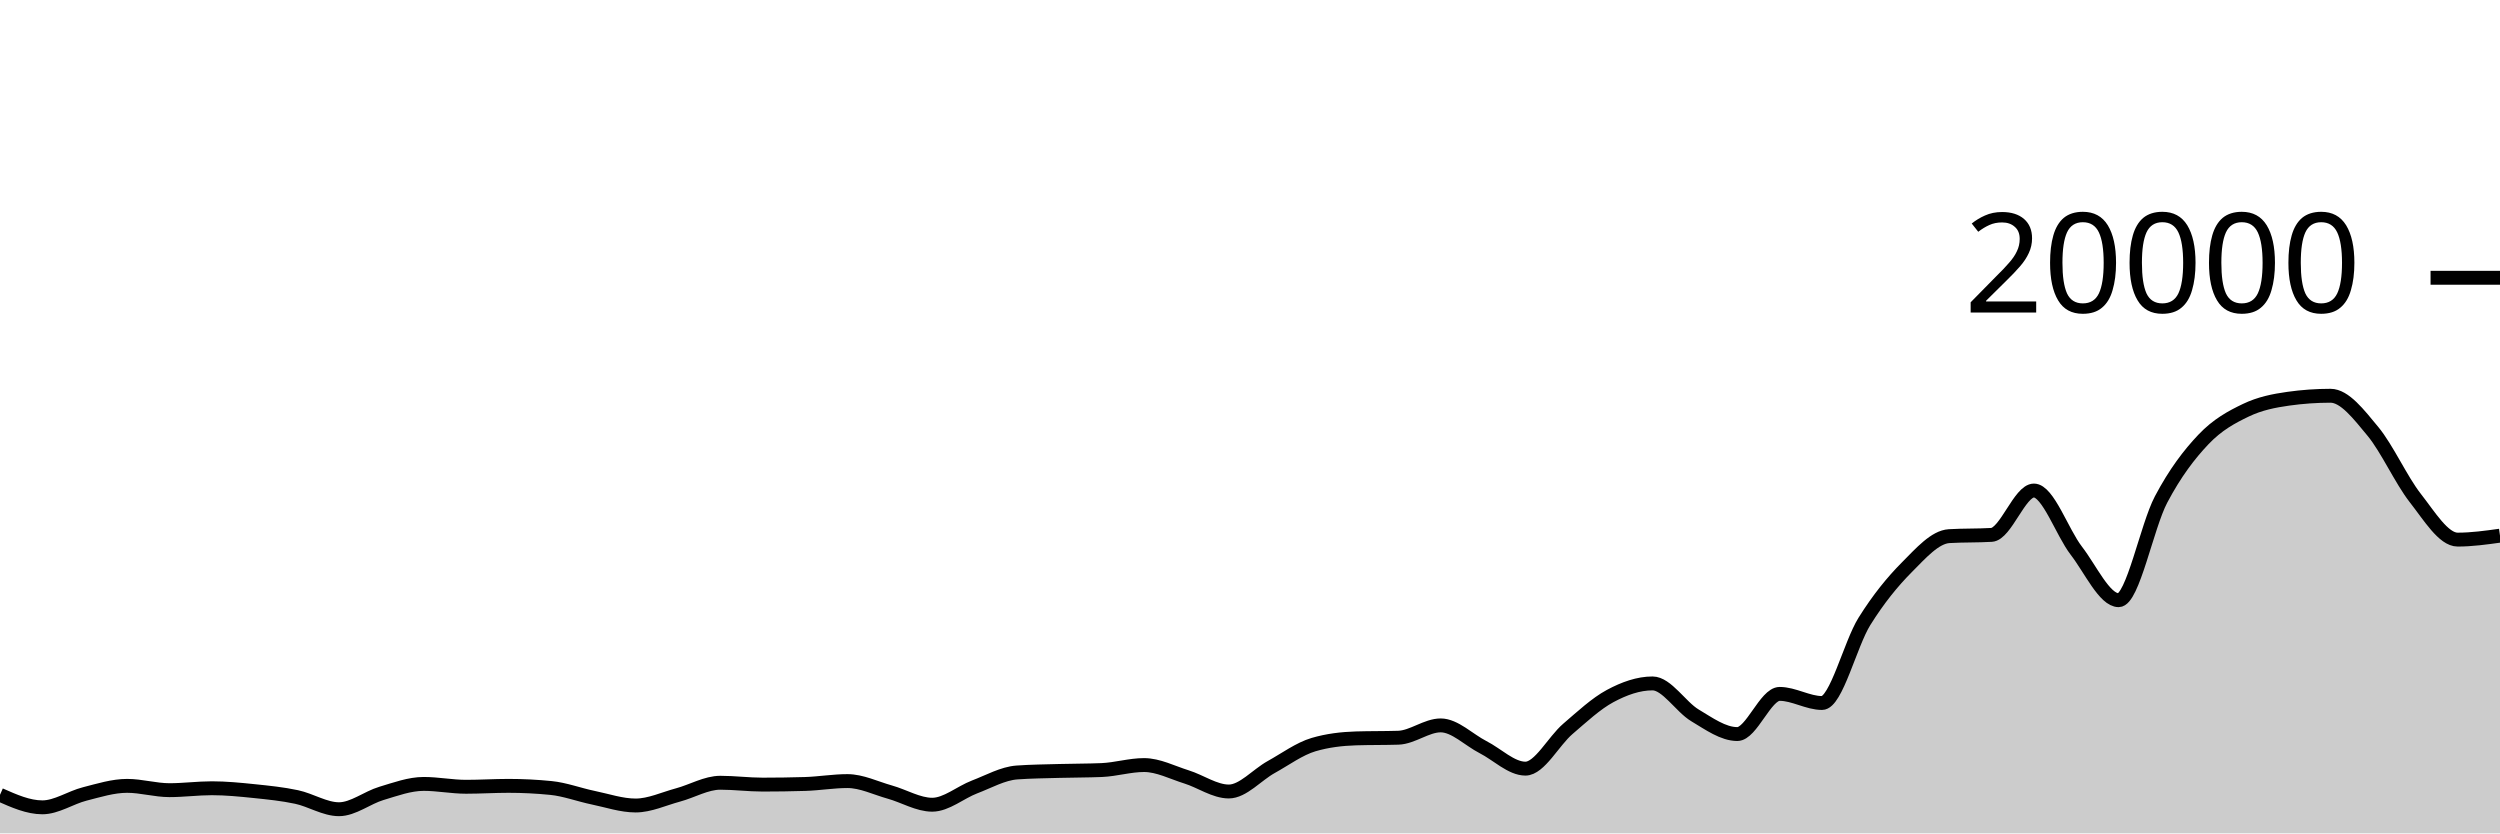
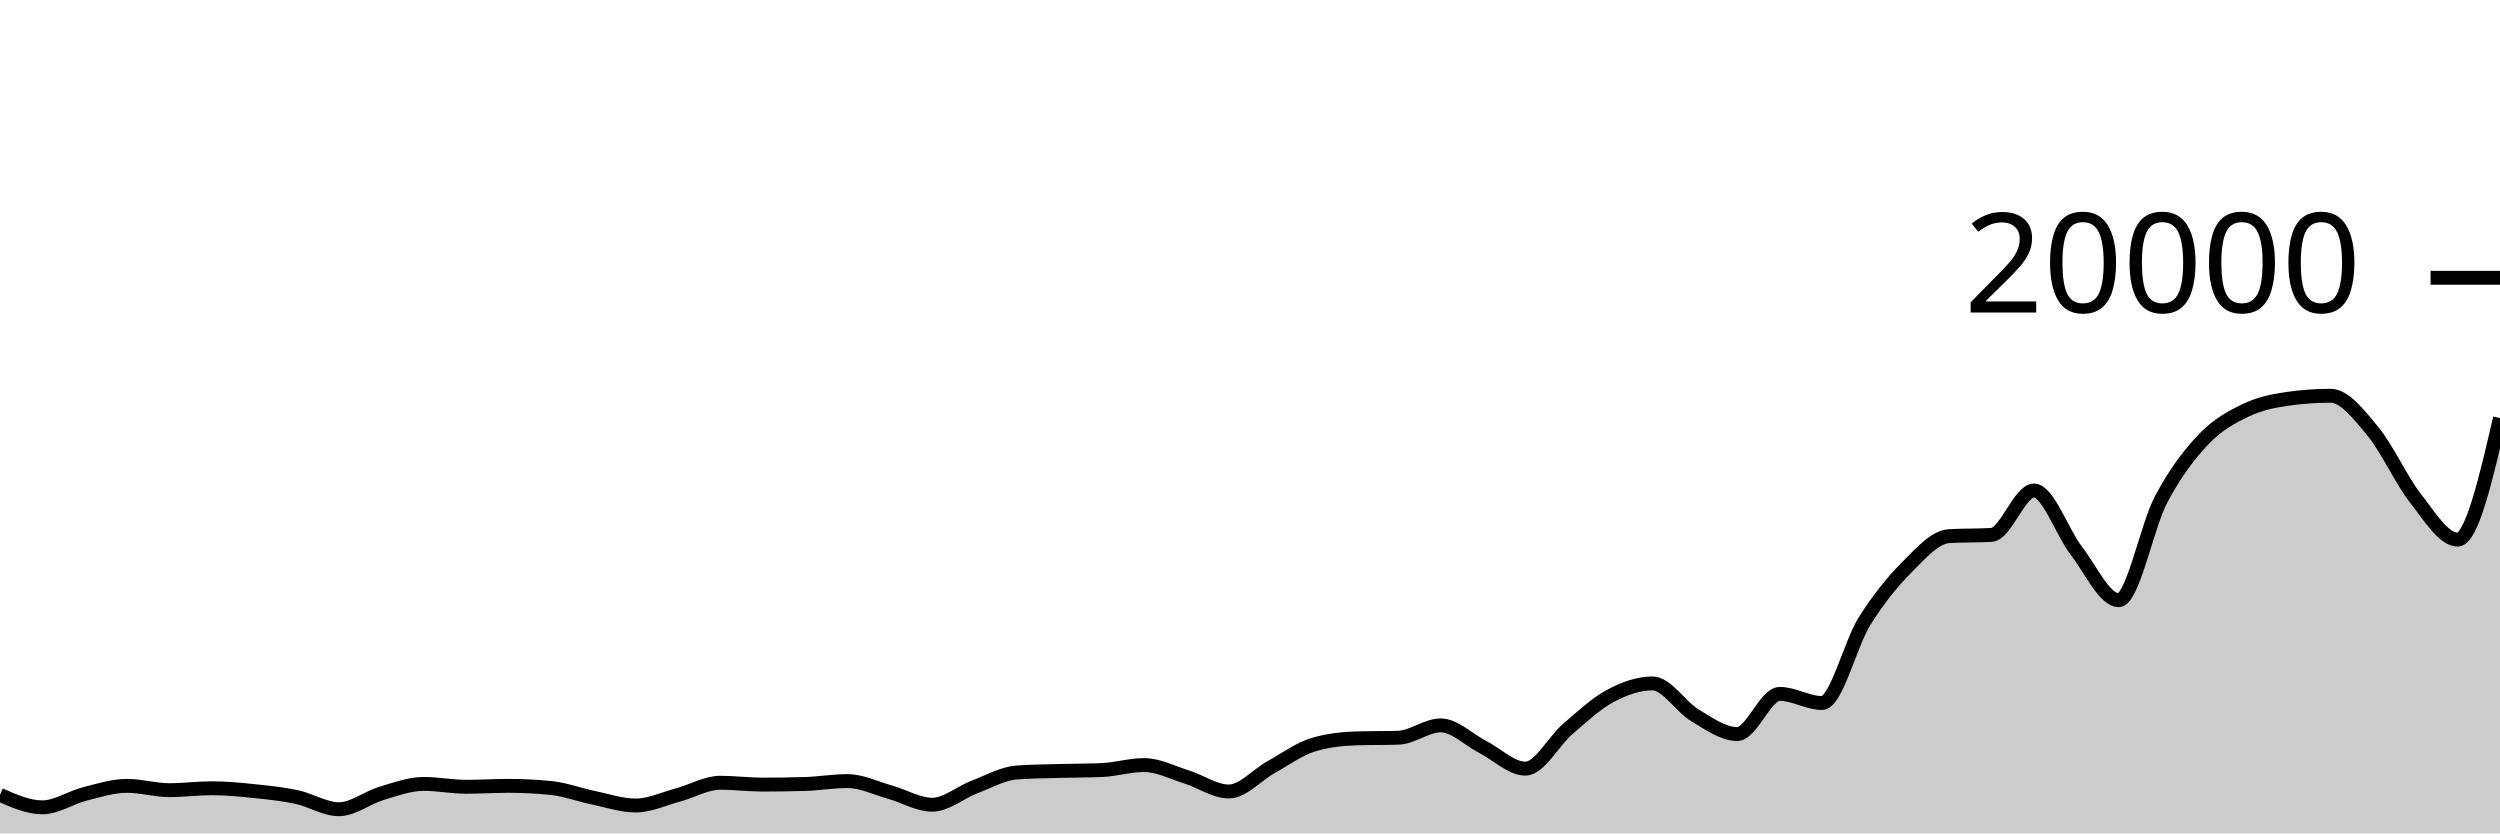
<svg xmlns="http://www.w3.org/2000/svg" viewBox="0 0 180 60">
  <g transform="translate(0,20)">
-     <path class="area" fill="rgba(0, 0, 0, 0.2)" d="M0,37.226C1.017,37.677,2.034,38.128,3.051,38.128C4.068,38.128,5.085,37.422,6.102,37.164C7.119,36.906,8.136,36.582,9.153,36.582C10.169,36.582,11.186,36.892,12.203,36.892C13.22,36.892,14.237,36.754,15.254,36.754C16.271,36.754,17.288,36.855,18.305,36.96C19.322,37.065,20.339,37.167,21.356,37.384C22.373,37.601,23.39,38.264,24.407,38.264C25.424,38.264,26.441,37.43,27.458,37.126C28.475,36.822,29.492,36.442,30.508,36.442C31.525,36.442,32.542,36.648,33.559,36.648C34.576,36.648,35.593,36.582,36.61,36.582C37.627,36.582,38.644,36.633,39.661,36.734C40.678,36.835,41.695,37.224,42.712,37.434C43.729,37.644,44.746,37.996,45.763,37.996C46.78,37.996,47.797,37.511,48.814,37.238C49.831,36.965,50.847,36.358,51.864,36.358C52.881,36.358,53.898,36.492,54.915,36.492C55.932,36.492,56.949,36.477,57.966,36.446C58.983,36.415,60,36.238,61.017,36.238C62.034,36.238,63.051,36.746,64.068,37.03C65.085,37.314,66.102,37.94,67.119,37.94C68.136,37.94,69.153,37.047,70.169,36.66C71.186,36.273,72.203,35.691,73.22,35.618C74.237,35.545,75.254,35.537,76.271,35.508C77.288,35.479,78.305,35.487,79.322,35.444C80.339,35.401,81.356,35.084,82.373,35.084C83.39,35.084,84.407,35.619,85.424,35.936C86.441,36.253,87.458,36.988,88.475,36.988C89.492,36.988,90.508,35.791,91.525,35.228C92.542,34.665,93.559,33.911,94.576,33.612C95.593,33.313,96.61,33.196,97.627,33.164C98.644,33.132,99.661,33.148,100.678,33.116C101.695,33.084,102.712,32.228,103.729,32.228C104.746,32.228,105.763,33.275,106.78,33.794C107.797,34.313,108.814,35.342,109.831,35.342C110.847,35.342,111.864,33.355,112.881,32.484C113.898,31.613,114.915,30.66,115.932,30.114C116.949,29.568,117.966,29.206,118.983,29.206C120,29.206,121.017,30.896,122.034,31.504C123.051,32.112,124.068,32.852,125.085,32.852C126.102,32.852,127.119,29.96,128.136,29.96C129.153,29.96,130.169,30.616,131.186,30.616C132.203,30.616,133.22,26.37,134.237,24.742C135.254,23.114,136.271,21.871,137.288,20.848C138.305,19.825,139.322,18.662,140.339,18.602C141.356,18.542,142.373,18.572,143.39,18.512C144.407,18.452,145.424,15.318,146.441,15.318C147.458,15.318,148.475,18.33,149.492,19.646C150.508,20.962,151.525,23.214,152.542,23.214C153.559,23.214,154.576,17.898,155.593,15.97C156.61,14.042,157.627,12.716,158.644,11.644C159.661,10.572,160.678,10.029,161.695,9.54C162.712,9.051,163.729,8.854,164.746,8.71C165.763,8.566,166.78,8.494,167.797,8.494C168.814,8.494,169.831,9.829,170.847,11.056C171.864,12.283,172.881,14.555,173.898,15.854C174.915,17.153,175.932,18.852,176.949,18.852C177.966,18.852,178.983,18.71,180,18.568L180,40C178.983,40,177.966,40,176.949,40C175.932,40,174.915,40,173.898,40C172.881,40,171.864,40,170.847,40C169.831,40,168.814,40,167.797,40C166.78,40,165.763,40,164.746,40C163.729,40,162.712,40,161.695,40C160.678,40,159.661,40,158.644,40C157.627,40,156.61,40,155.593,40C154.576,40,153.559,40,152.542,40C151.525,40,150.508,40,149.492,40C148.475,40,147.458,40,146.441,40C145.424,40,144.407,40,143.39,40C142.373,40,141.356,40,140.339,40C139.322,40,138.305,40,137.288,40C136.271,40,135.254,40,134.237,40C133.22,40,132.203,40,131.186,40C130.169,40,129.153,40,128.136,40C127.119,40,126.102,40,125.085,40C124.068,40,123.051,40,122.034,40C121.017,40,120,40,118.983,40C117.966,40,116.949,40,115.932,40C114.915,40,113.898,40,112.881,40C111.864,40,110.847,40,109.831,40C108.814,40,107.797,40,106.78,40C105.763,40,104.746,40,103.729,40C102.712,40,101.695,40,100.678,40C99.661,40,98.644,40,97.627,40C96.61,40,95.593,40,94.576,40C93.559,40,92.542,40,91.525,40C90.508,40,89.492,40,88.475,40C87.458,40,86.441,40,85.424,40C84.407,40,83.39,40,82.373,40C81.356,40,80.339,40,79.322,40C78.305,40,77.288,40,76.271,40C75.254,40,74.237,40,73.22,40C72.203,40,71.186,40,70.169,40C69.153,40,68.136,40,67.119,40C66.102,40,65.085,40,64.068,40C63.051,40,62.034,40,61.017,40C60,40,58.983,40,57.966,40C56.949,40,55.932,40,54.915,40C53.898,40,52.881,40,51.864,40C50.847,40,49.831,40,48.814,40C47.797,40,46.78,40,45.763,40C44.746,40,43.729,40,42.712,40C41.695,40,40.678,40,39.661,40C38.644,40,37.627,40,36.61,40C35.593,40,34.576,40,33.559,40C32.542,40,31.525,40,30.508,40C29.492,40,28.475,40,27.458,40C26.441,40,25.424,40,24.407,40C23.39,40,22.373,40,21.356,40C20.339,40,19.322,40,18.305,40C17.288,40,16.271,40,15.254,40C14.237,40,13.22,40,12.203,40C11.186,40,10.169,40,9.153,40C8.136,40,7.119,40,6.102,40C5.085,40,4.068,40,3.051,40C2.034,40,1.017,40,0,40Z" />
-     <path class="line" stroke="black" fill="none" d="M0,37.226C1.017,37.677,2.034,38.128,3.051,38.128C4.068,38.128,5.085,37.422,6.102,37.164C7.119,36.906,8.136,36.582,9.153,36.582C10.169,36.582,11.186,36.892,12.203,36.892C13.22,36.892,14.237,36.754,15.254,36.754C16.271,36.754,17.288,36.855,18.305,36.96C19.322,37.065,20.339,37.167,21.356,37.384C22.373,37.601,23.39,38.264,24.407,38.264C25.424,38.264,26.441,37.43,27.458,37.126C28.475,36.822,29.492,36.442,30.508,36.442C31.525,36.442,32.542,36.648,33.559,36.648C34.576,36.648,35.593,36.582,36.61,36.582C37.627,36.582,38.644,36.633,39.661,36.734C40.678,36.835,41.695,37.224,42.712,37.434C43.729,37.644,44.746,37.996,45.763,37.996C46.78,37.996,47.797,37.511,48.814,37.238C49.831,36.965,50.847,36.358,51.864,36.358C52.881,36.358,53.898,36.492,54.915,36.492C55.932,36.492,56.949,36.477,57.966,36.446C58.983,36.415,60,36.238,61.017,36.238C62.034,36.238,63.051,36.746,64.068,37.03C65.085,37.314,66.102,37.94,67.119,37.94C68.136,37.94,69.153,37.047,70.169,36.66C71.186,36.273,72.203,35.691,73.22,35.618C74.237,35.545,75.254,35.537,76.271,35.508C77.288,35.479,78.305,35.487,79.322,35.444C80.339,35.401,81.356,35.084,82.373,35.084C83.39,35.084,84.407,35.619,85.424,35.936C86.441,36.253,87.458,36.988,88.475,36.988C89.492,36.988,90.508,35.791,91.525,35.228C92.542,34.665,93.559,33.911,94.576,33.612C95.593,33.313,96.61,33.196,97.627,33.164C98.644,33.132,99.661,33.148,100.678,33.116C101.695,33.084,102.712,32.228,103.729,32.228C104.746,32.228,105.763,33.275,106.78,33.794C107.797,34.313,108.814,35.342,109.831,35.342C110.847,35.342,111.864,33.355,112.881,32.484C113.898,31.613,114.915,30.66,115.932,30.114C116.949,29.568,117.966,29.206,118.983,29.206C120,29.206,121.017,30.896,122.034,31.504C123.051,32.112,124.068,32.852,125.085,32.852C126.102,32.852,127.119,29.96,128.136,29.96C129.153,29.96,130.169,30.616,131.186,30.616C132.203,30.616,133.22,26.37,134.237,24.742C135.254,23.114,136.271,21.871,137.288,20.848C138.305,19.825,139.322,18.662,140.339,18.602C141.356,18.542,142.373,18.572,143.39,18.512C144.407,18.452,145.424,15.318,146.441,15.318C147.458,15.318,148.475,18.33,149.492,19.646C150.508,20.962,151.525,23.214,152.542,23.214C153.559,23.214,154.576,17.898,155.593,15.97C156.61,14.042,157.627,12.716,158.644,11.644C159.661,10.572,160.678,10.029,161.695,9.54C162.712,9.051,163.729,8.854,164.746,8.71C165.763,8.566,166.78,8.494,167.797,8.494C168.814,8.494,169.831,9.829,170.847,11.056C171.864,12.283,172.881,14.555,173.898,15.854C174.915,17.153,175.932,18.852,176.949,18.852C177.966,18.852,178.983,18.71,180,18.568" />
+     <path class="area" fill="rgba(0, 0, 0, 0.2)" d="M0,37.226C1.017,37.677,2.034,38.128,3.051,38.128C4.068,38.128,5.085,37.422,6.102,37.164C7.119,36.906,8.136,36.582,9.153,36.582C10.169,36.582,11.186,36.892,12.203,36.892C13.22,36.892,14.237,36.754,15.254,36.754C16.271,36.754,17.288,36.855,18.305,36.96C19.322,37.065,20.339,37.167,21.356,37.384C22.373,37.601,23.39,38.264,24.407,38.264C25.424,38.264,26.441,37.43,27.458,37.126C28.475,36.822,29.492,36.442,30.508,36.442C31.525,36.442,32.542,36.648,33.559,36.648C34.576,36.648,35.593,36.582,36.61,36.582C37.627,36.582,38.644,36.633,39.661,36.734C40.678,36.835,41.695,37.224,42.712,37.434C43.729,37.644,44.746,37.996,45.763,37.996C46.78,37.996,47.797,37.511,48.814,37.238C49.831,36.965,50.847,36.358,51.864,36.358C52.881,36.358,53.898,36.492,54.915,36.492C55.932,36.492,56.949,36.477,57.966,36.446C58.983,36.415,60,36.238,61.017,36.238C62.034,36.238,63.051,36.746,64.068,37.03C65.085,37.314,66.102,37.94,67.119,37.94C68.136,37.94,69.153,37.047,70.169,36.66C71.186,36.273,72.203,35.691,73.22,35.618C74.237,35.545,75.254,35.537,76.271,35.508C77.288,35.479,78.305,35.487,79.322,35.444C80.339,35.401,81.356,35.084,82.373,35.084C83.39,35.084,84.407,35.619,85.424,35.936C86.441,36.253,87.458,36.988,88.475,36.988C89.492,36.988,90.508,35.791,91.525,35.228C92.542,34.665,93.559,33.911,94.576,33.612C95.593,33.313,96.61,33.196,97.627,33.164C98.644,33.132,99.661,33.148,100.678,33.116C101.695,33.084,102.712,32.228,103.729,32.228C104.746,32.228,105.763,33.275,106.78,33.794C107.797,34.313,108.814,35.342,109.831,35.342C110.847,35.342,111.864,33.355,112.881,32.484C113.898,31.613,114.915,30.66,115.932,30.114C116.949,29.568,117.966,29.206,118.983,29.206C120,29.206,121.017,30.896,122.034,31.504C123.051,32.112,124.068,32.852,125.085,32.852C126.102,32.852,127.119,29.96,128.136,29.96C129.153,29.96,130.169,30.616,131.186,30.616C132.203,30.616,133.22,26.37,134.237,24.742C135.254,23.114,136.271,21.871,137.288,20.848C138.305,19.825,139.322,18.662,140.339,18.602C141.356,18.542,142.373,18.572,143.39,18.512C144.407,18.452,145.424,15.318,146.441,15.318C147.458,15.318,148.475,18.33,149.492,19.646C150.508,20.962,151.525,23.214,152.542,23.214C153.559,23.214,154.576,17.898,155.593,15.97C156.61,14.042,157.627,12.716,158.644,11.644C159.661,10.572,160.678,10.029,161.695,9.54C162.712,9.051,163.729,8.854,164.746,8.71C165.763,8.566,166.78,8.494,167.797,8.494C168.814,8.494,169.831,9.829,170.847,11.056C171.864,12.283,172.881,14.555,173.898,15.854C174.915,17.153,175.932,18.852,176.949,18.852C177.966,18.852,178.983,14.477,180,10.102L180,40C178.983,40,177.966,40,176.949,40C175.932,40,174.915,40,173.898,40C172.881,40,171.864,40,170.847,40C169.831,40,168.814,40,167.797,40C166.78,40,165.763,40,164.746,40C163.729,40,162.712,40,161.695,40C160.678,40,159.661,40,158.644,40C157.627,40,156.61,40,155.593,40C154.576,40,153.559,40,152.542,40C151.525,40,150.508,40,149.492,40C148.475,40,147.458,40,146.441,40C145.424,40,144.407,40,143.39,40C142.373,40,141.356,40,140.339,40C139.322,40,138.305,40,137.288,40C136.271,40,135.254,40,134.237,40C133.22,40,132.203,40,131.186,40C130.169,40,129.153,40,128.136,40C127.119,40,126.102,40,125.085,40C124.068,40,123.051,40,122.034,40C121.017,40,120,40,118.983,40C117.966,40,116.949,40,115.932,40C114.915,40,113.898,40,112.881,40C111.864,40,110.847,40,109.831,40C108.814,40,107.797,40,106.78,40C105.763,40,104.746,40,103.729,40C102.712,40,101.695,40,100.678,40C99.661,40,98.644,40,97.627,40C96.61,40,95.593,40,94.576,40C93.559,40,92.542,40,91.525,40C90.508,40,89.492,40,88.475,40C87.458,40,86.441,40,85.424,40C84.407,40,83.39,40,82.373,40C81.356,40,80.339,40,79.322,40C78.305,40,77.288,40,76.271,40C75.254,40,74.237,40,73.22,40C72.203,40,71.186,40,70.169,40C69.153,40,68.136,40,67.119,40C66.102,40,65.085,40,64.068,40C63.051,40,62.034,40,61.017,40C60,40,58.983,40,57.966,40C56.949,40,55.932,40,54.915,40C53.898,40,52.881,40,51.864,40C50.847,40,49.831,40,48.814,40C47.797,40,46.78,40,45.763,40C44.746,40,43.729,40,42.712,40C41.695,40,40.678,40,39.661,40C38.644,40,37.627,40,36.61,40C35.593,40,34.576,40,33.559,40C32.542,40,31.525,40,30.508,40C29.492,40,28.475,40,27.458,40C26.441,40,25.424,40,24.407,40C23.39,40,22.373,40,21.356,40C20.339,40,19.322,40,18.305,40C17.288,40,16.271,40,15.254,40C14.237,40,13.22,40,12.203,40C11.186,40,10.169,40,9.153,40C8.136,40,7.119,40,6.102,40C5.085,40,4.068,40,3.051,40C2.034,40,1.017,40,0,40Z" />
+     <path class="line" stroke="black" fill="none" d="M0,37.226C1.017,37.677,2.034,38.128,3.051,38.128C4.068,38.128,5.085,37.422,6.102,37.164C7.119,36.906,8.136,36.582,9.153,36.582C10.169,36.582,11.186,36.892,12.203,36.892C13.22,36.892,14.237,36.754,15.254,36.754C16.271,36.754,17.288,36.855,18.305,36.96C19.322,37.065,20.339,37.167,21.356,37.384C22.373,37.601,23.39,38.264,24.407,38.264C25.424,38.264,26.441,37.43,27.458,37.126C28.475,36.822,29.492,36.442,30.508,36.442C31.525,36.442,32.542,36.648,33.559,36.648C34.576,36.648,35.593,36.582,36.61,36.582C37.627,36.582,38.644,36.633,39.661,36.734C40.678,36.835,41.695,37.224,42.712,37.434C43.729,37.644,44.746,37.996,45.763,37.996C46.78,37.996,47.797,37.511,48.814,37.238C49.831,36.965,50.847,36.358,51.864,36.358C52.881,36.358,53.898,36.492,54.915,36.492C55.932,36.492,56.949,36.477,57.966,36.446C58.983,36.415,60,36.238,61.017,36.238C62.034,36.238,63.051,36.746,64.068,37.03C65.085,37.314,66.102,37.94,67.119,37.94C68.136,37.94,69.153,37.047,70.169,36.66C71.186,36.273,72.203,35.691,73.22,35.618C74.237,35.545,75.254,35.537,76.271,35.508C77.288,35.479,78.305,35.487,79.322,35.444C80.339,35.401,81.356,35.084,82.373,35.084C83.39,35.084,84.407,35.619,85.424,35.936C86.441,36.253,87.458,36.988,88.475,36.988C89.492,36.988,90.508,35.791,91.525,35.228C92.542,34.665,93.559,33.911,94.576,33.612C95.593,33.313,96.61,33.196,97.627,33.164C98.644,33.132,99.661,33.148,100.678,33.116C101.695,33.084,102.712,32.228,103.729,32.228C104.746,32.228,105.763,33.275,106.78,33.794C107.797,34.313,108.814,35.342,109.831,35.342C110.847,35.342,111.864,33.355,112.881,32.484C113.898,31.613,114.915,30.66,115.932,30.114C116.949,29.568,117.966,29.206,118.983,29.206C120,29.206,121.017,30.896,122.034,31.504C123.051,32.112,124.068,32.852,125.085,32.852C126.102,32.852,127.119,29.96,128.136,29.96C129.153,29.96,130.169,30.616,131.186,30.616C132.203,30.616,133.22,26.37,134.237,24.742C135.254,23.114,136.271,21.871,137.288,20.848C138.305,19.825,139.322,18.662,140.339,18.602C141.356,18.542,142.373,18.572,143.39,18.512C144.407,18.452,145.424,15.318,146.441,15.318C147.458,15.318,148.475,18.33,149.492,19.646C150.508,20.962,151.525,23.214,152.542,23.214C153.559,23.214,154.576,17.898,155.593,15.97C156.61,14.042,157.627,12.716,158.644,11.644C159.661,10.572,160.678,10.029,161.695,9.54C162.712,9.051,163.729,8.854,164.746,8.71C165.763,8.566,166.78,8.494,167.797,8.494C168.814,8.494,169.831,9.829,170.847,11.056C171.864,12.283,172.881,14.555,173.898,15.854C174.915,17.153,175.932,18.852,176.949,18.852C177.966,18.852,178.983,14.477,180,10.102" />
    <path class="axis-ceiling" stroke-width="1" stroke="black" fill="none" d="M175,0L180,0" />
    <text class="axis-ceiling-label" font-family="sans-serif" text-anchor="end" font-size="10px" x="170" y="2.5">20000</text>
  </g>
</svg>
